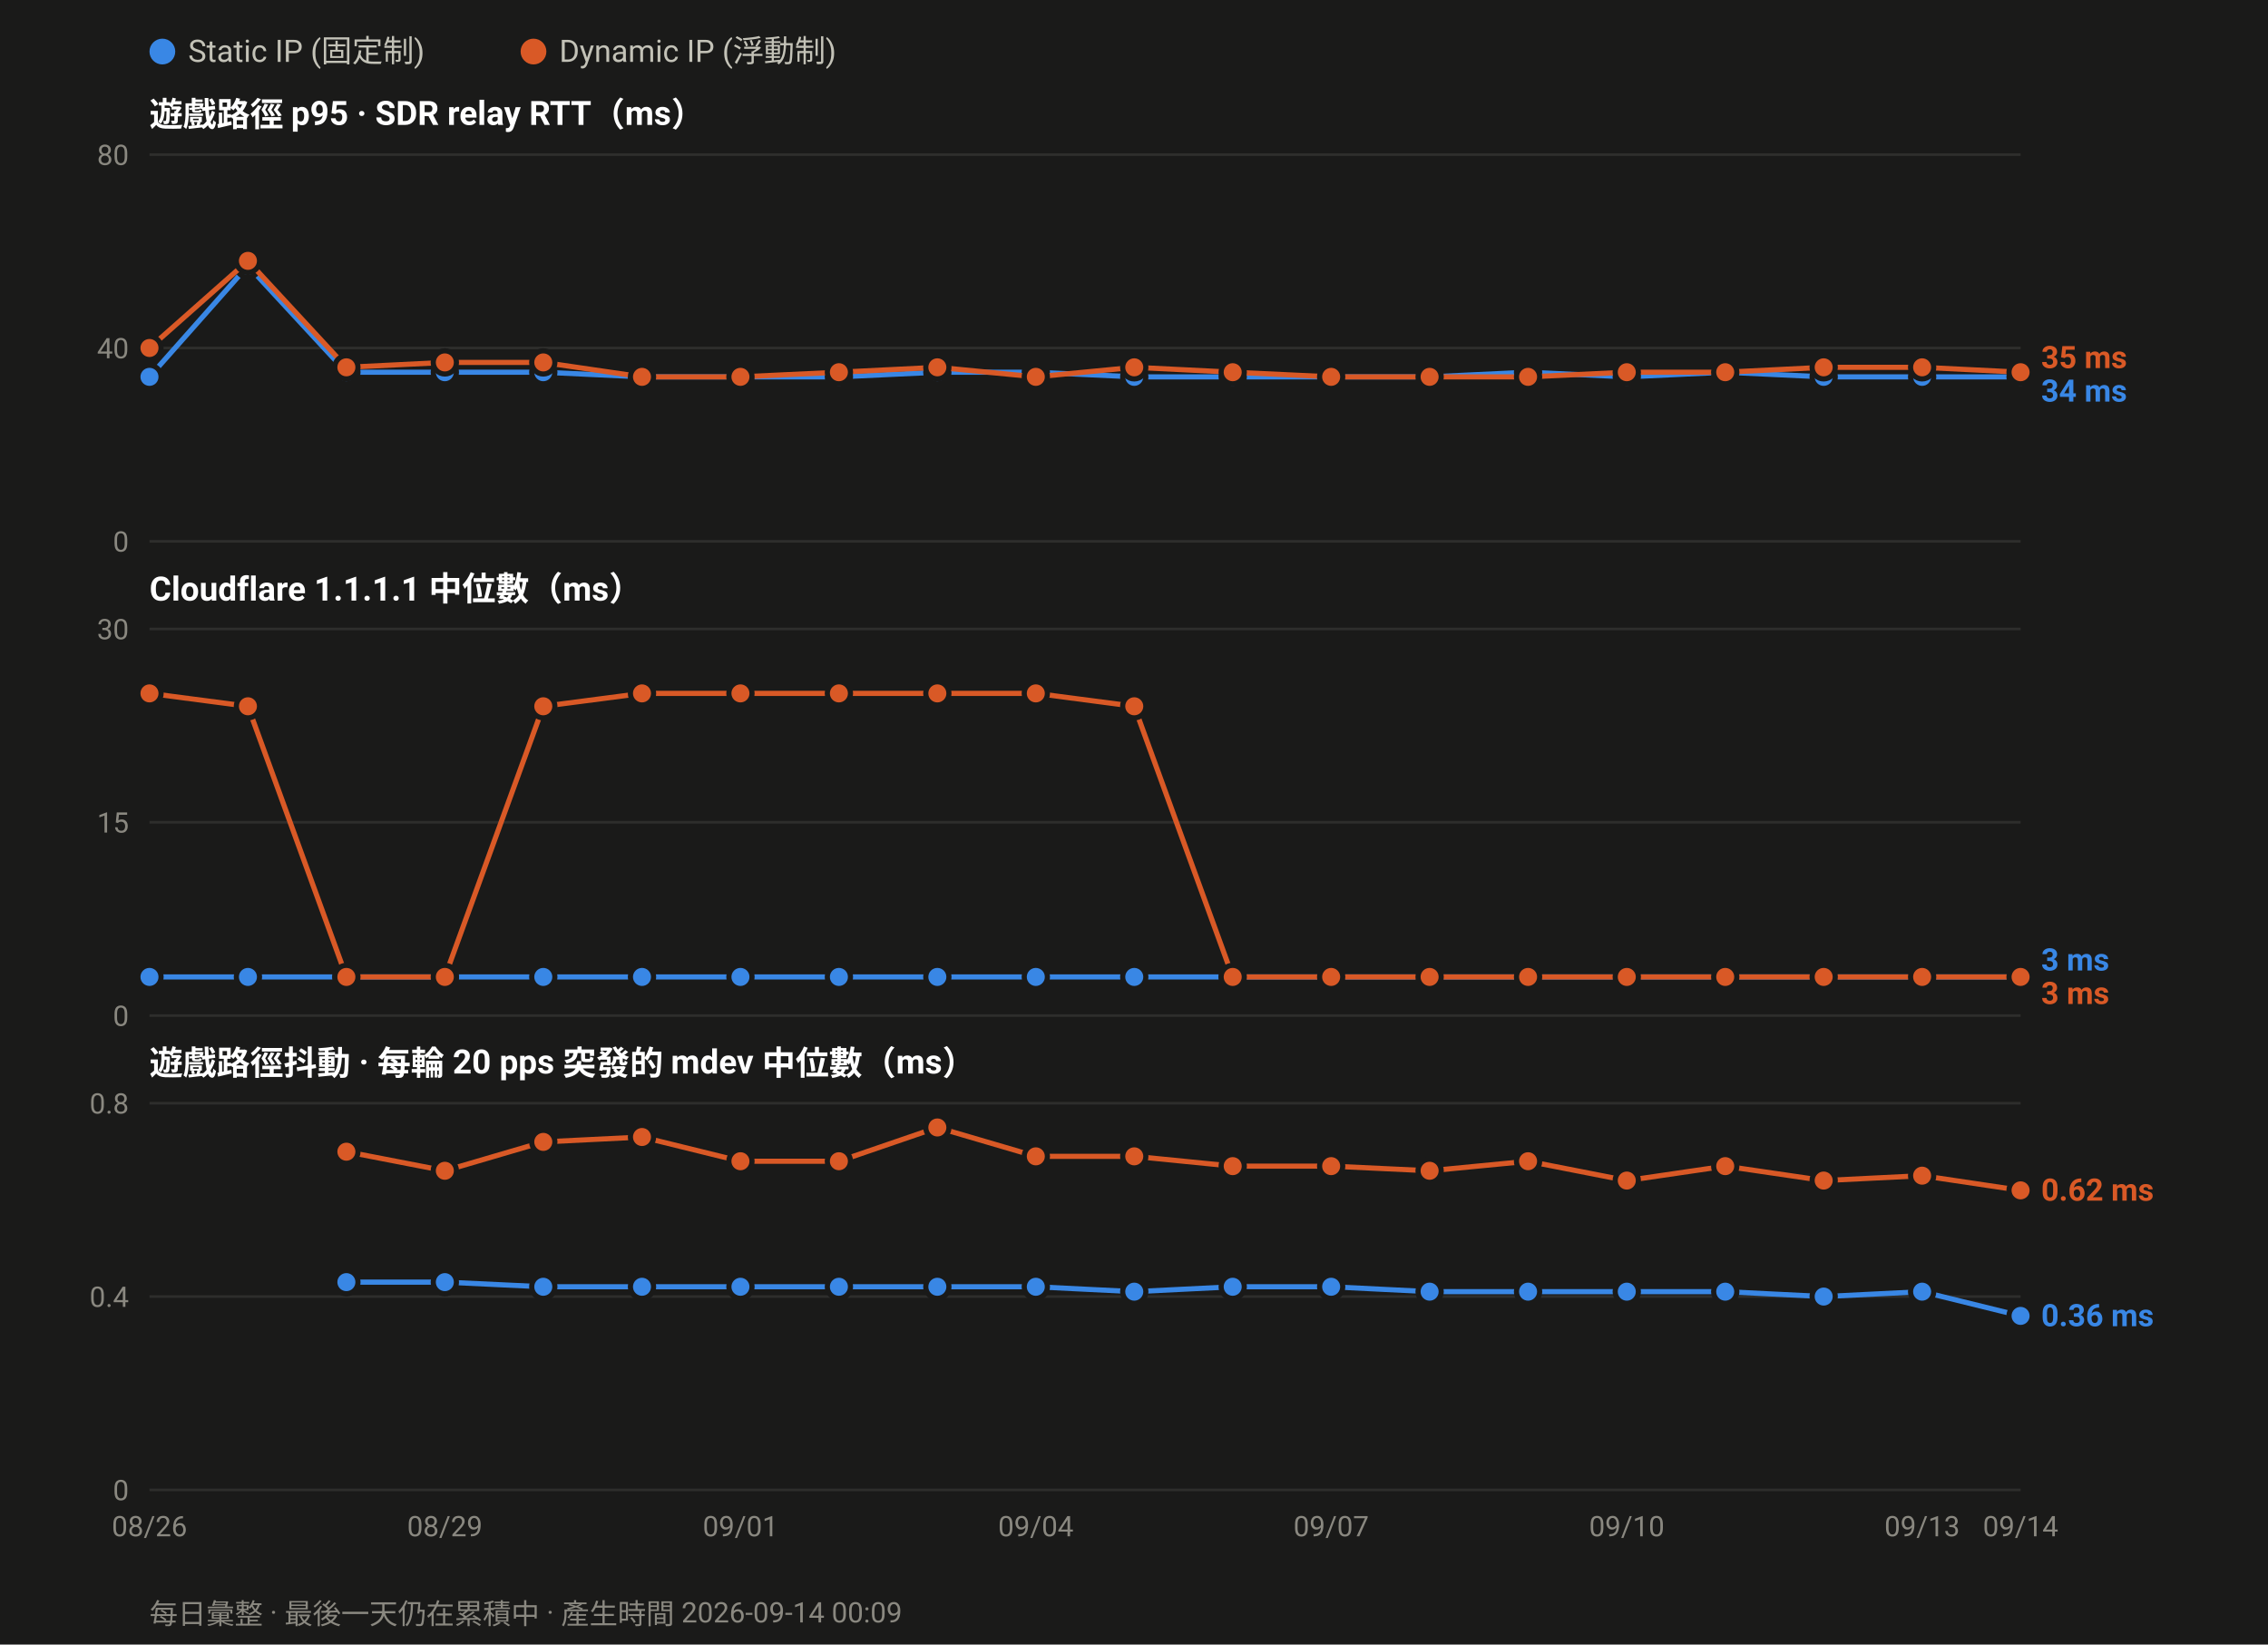
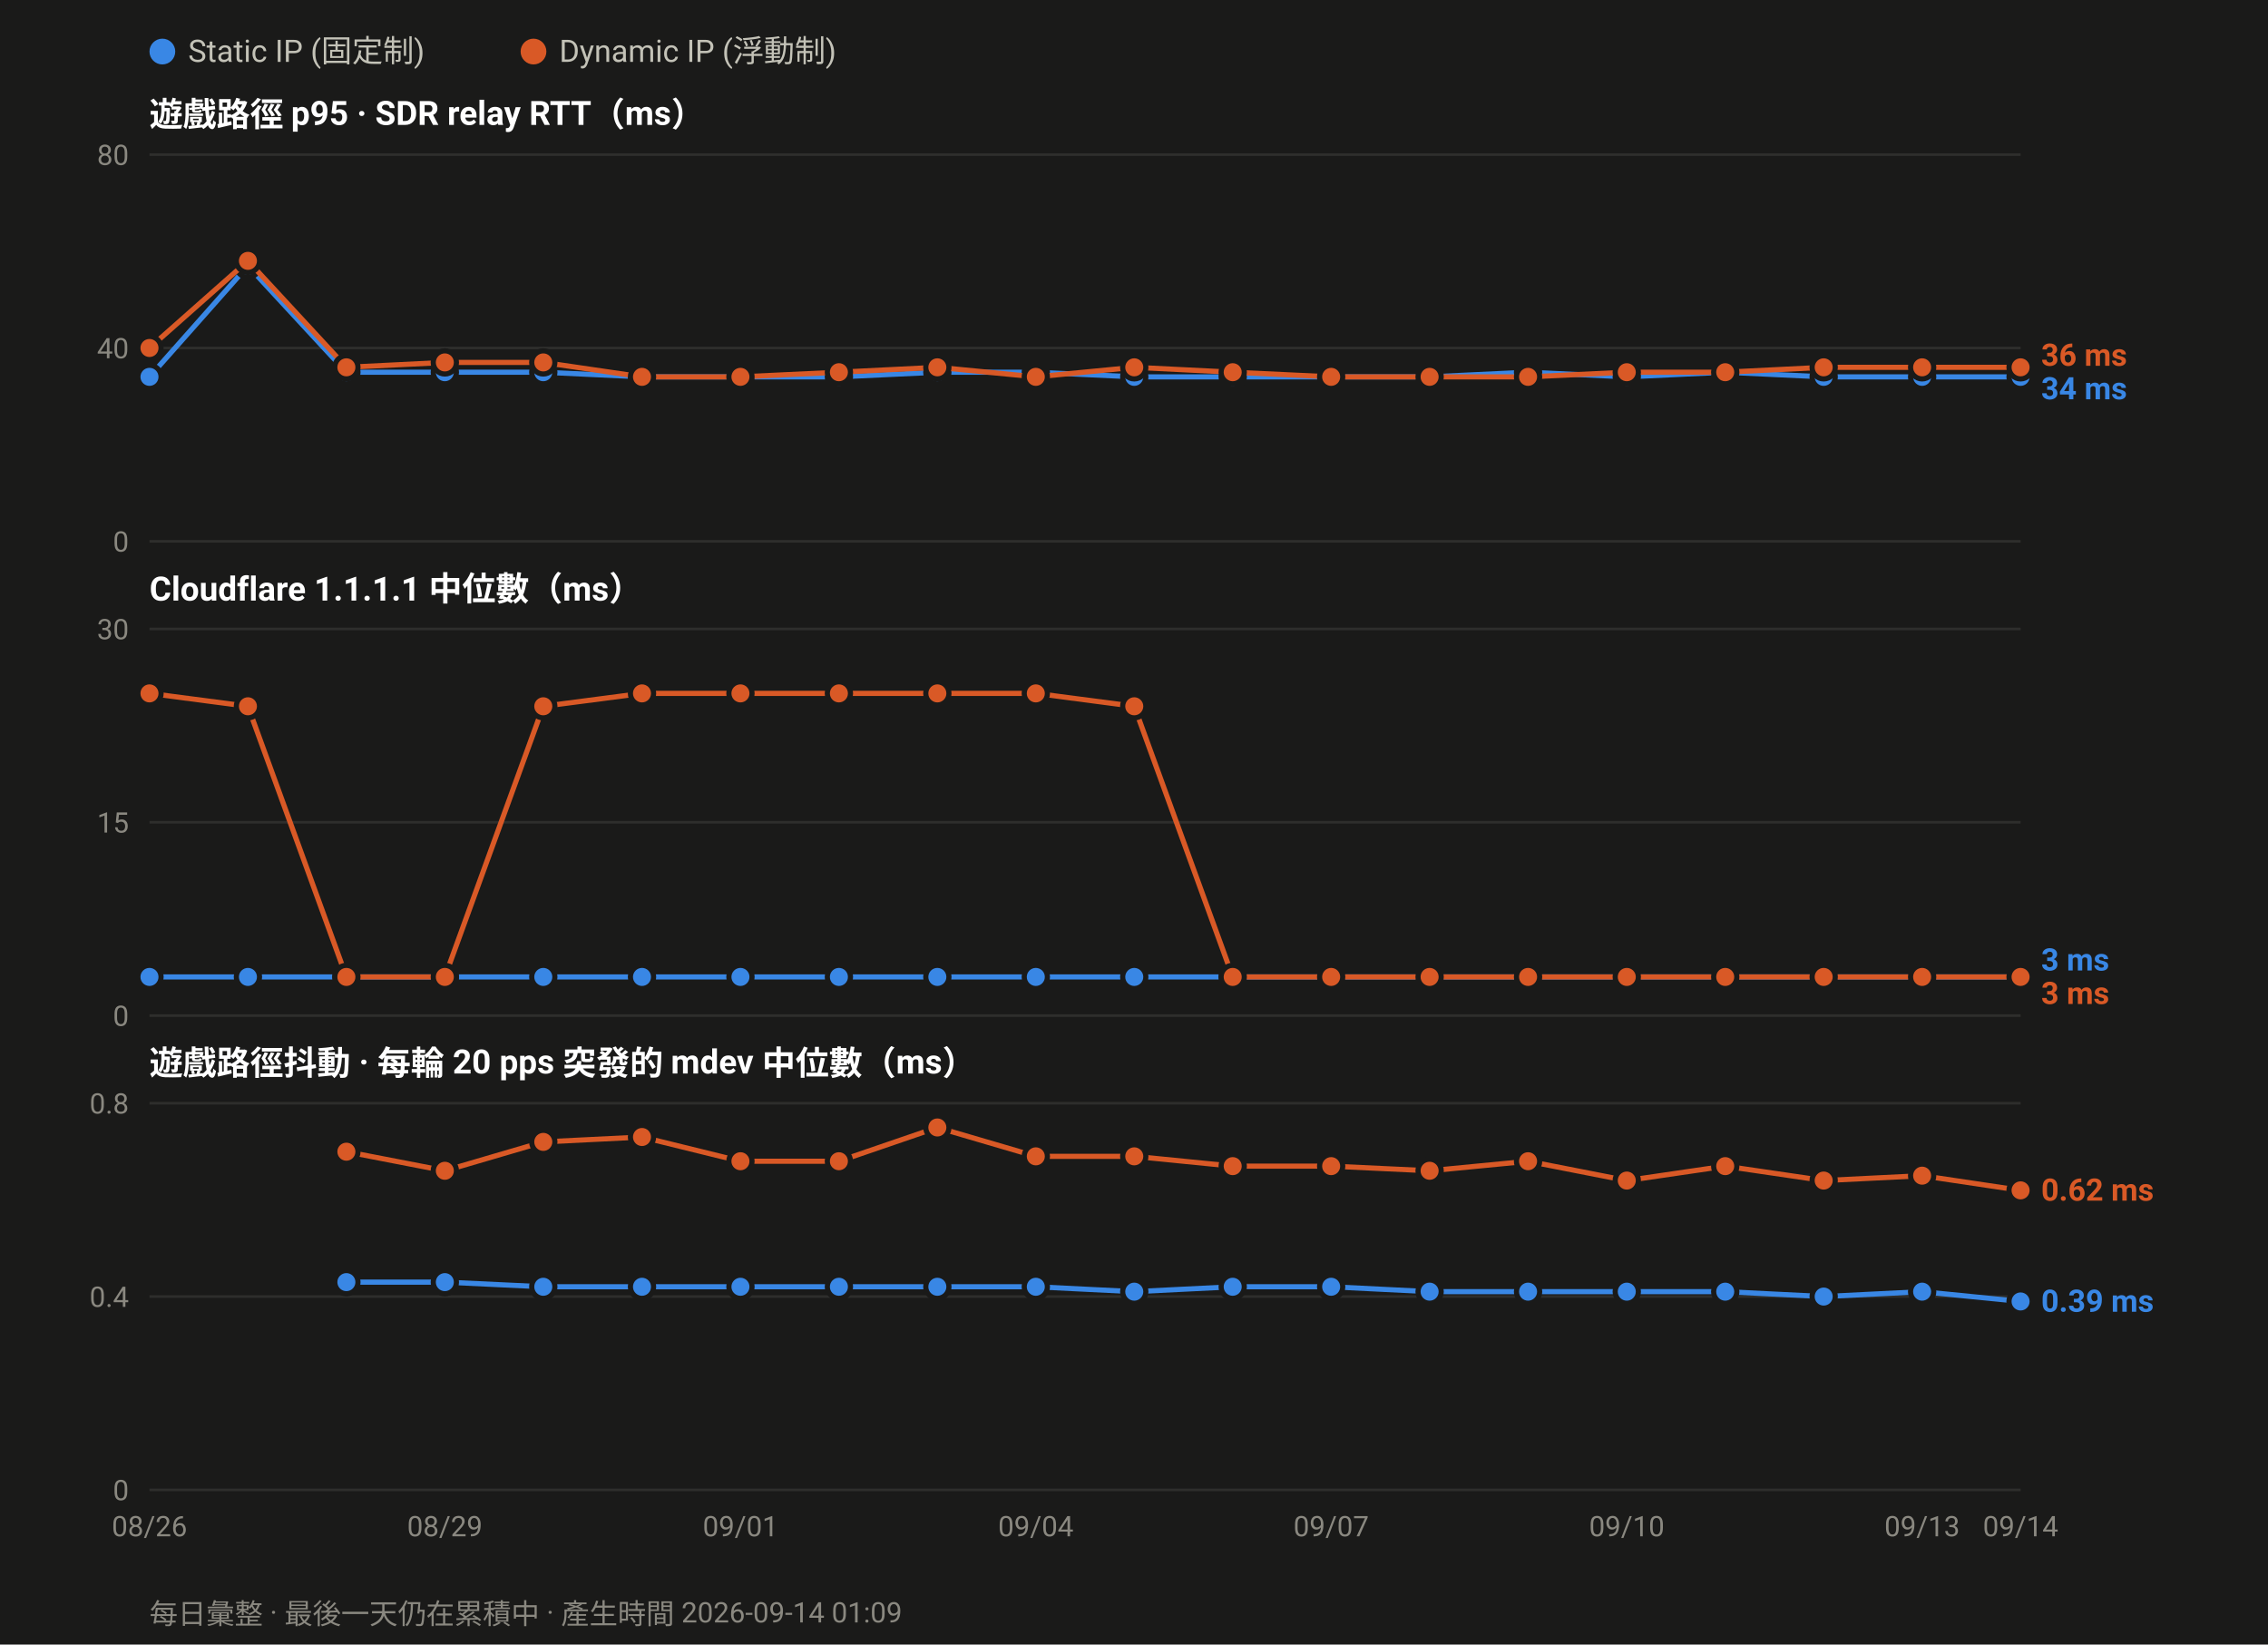
<svg xmlns="http://www.w3.org/2000/svg" width="880" height="638" viewBox="0 0 880 638" font-family="ui-sans-serif,-apple-system,Segoe UI,Roboto,Helvetica,Arial,sans-serif">
  <rect width="880" height="638" fill="#1a1a19" />
  <circle cx="63.0" cy="20" r="5" fill="#3987e5" />
  <text x="73.0" y="24" font-size="12" fill="#c3c2b7">Static IP (固定制)</text>
  <circle cx="207.0" cy="20" r="5" fill="#d95926" />
  <text x="217.0" y="24" font-size="12" fill="#c3c2b7">Dynamic IP (浮動制)</text>
  <text x="58" y="49.0" font-size="13" font-weight="600" fill="#ffffff">遊戲路徑 p95 · SDR relay RTT（ms）</text>
  <line x1="58" y1="210.0" x2="784.0" y2="210.0" stroke="#2e2e2c" stroke-width="1" />
  <text x="50" y="214.0" font-size="11" text-anchor="end" fill="#8a8880">0</text>
  <line x1="58" y1="135.0" x2="784.0" y2="135.0" stroke="#2e2e2c" stroke-width="1" />
  <text x="50" y="139.0" font-size="11" text-anchor="end" fill="#8a8880">40</text>
  <line x1="58" y1="60.0" x2="784.0" y2="60.0" stroke="#2e2e2c" stroke-width="1" />
  <text x="50" y="64.0" font-size="11" text-anchor="end" fill="#8a8880">80</text>
  <polyline fill="none" stroke="#3987e5" stroke-width="2" stroke-linejoin="round" points="58.0,146.2 96.2,103.1 134.4,144.4 172.6,144.4 210.8,144.4 249.1,146.2 287.3,146.2 325.5,146.2 363.7,144.4 401.9,144.4 440.1,146.2 478.3,146.2 516.5,146.2 554.7,146.2 592.9,144.4 631.2,146.2 669.4,144.4 707.6,146.2 745.8,146.2 784.0,146.2" />
  <circle cx="58.0" cy="146.2" r="4.5" fill="#3987e5" stroke="#1a1a19" stroke-width="2" />
  <circle cx="96.2" cy="103.1" r="4.5" fill="#3987e5" stroke="#1a1a19" stroke-width="2" />
  <circle cx="134.4" cy="144.4" r="4.5" fill="#3987e5" stroke="#1a1a19" stroke-width="2" />
  <circle cx="172.6" cy="144.4" r="4.5" fill="#3987e5" stroke="#1a1a19" stroke-width="2" />
  <circle cx="210.8" cy="144.4" r="4.5" fill="#3987e5" stroke="#1a1a19" stroke-width="2" />
  <circle cx="249.1" cy="146.2" r="4.5" fill="#3987e5" stroke="#1a1a19" stroke-width="2" />
  <circle cx="287.3" cy="146.2" r="4.5" fill="#3987e5" stroke="#1a1a19" stroke-width="2" />
  <circle cx="325.5" cy="146.2" r="4.5" fill="#3987e5" stroke="#1a1a19" stroke-width="2" />
  <circle cx="363.7" cy="144.4" r="4.5" fill="#3987e5" stroke="#1a1a19" stroke-width="2" />
  <circle cx="401.9" cy="144.4" r="4.5" fill="#3987e5" stroke="#1a1a19" stroke-width="2" />
  <circle cx="440.1" cy="146.2" r="4.5" fill="#3987e5" stroke="#1a1a19" stroke-width="2" />
  <circle cx="478.3" cy="146.2" r="4.5" fill="#3987e5" stroke="#1a1a19" stroke-width="2" />
  <circle cx="516.5" cy="146.2" r="4.5" fill="#3987e5" stroke="#1a1a19" stroke-width="2" />
  <circle cx="554.7" cy="146.2" r="4.5" fill="#3987e5" stroke="#1a1a19" stroke-width="2" />
  <circle cx="592.9" cy="144.4" r="4.5" fill="#3987e5" stroke="#1a1a19" stroke-width="2" />
  <circle cx="631.2" cy="146.2" r="4.5" fill="#3987e5" stroke="#1a1a19" stroke-width="2" />
  <circle cx="669.4" cy="144.4" r="4.5" fill="#3987e5" stroke="#1a1a19" stroke-width="2" />
  <circle cx="707.6" cy="146.2" r="4.5" fill="#3987e5" stroke="#1a1a19" stroke-width="2" />
  <circle cx="745.8" cy="146.2" r="4.5" fill="#3987e5" stroke="#1a1a19" stroke-width="2" />
  <circle cx="784.0" cy="146.2" r="4.5" fill="#3987e5" stroke="#1a1a19" stroke-width="2" />
-   <polyline fill="none" stroke="#d95926" stroke-width="2" stroke-linejoin="round" points="58.0,135.0 96.2,101.2 134.4,142.5 172.6,140.6 210.8,140.6 249.1,146.2 287.3,146.2 325.5,144.4 363.7,142.5 401.9,146.2 440.1,142.5 478.3,144.4 516.5,146.2 554.7,146.2 592.9,146.2 631.2,144.4 669.4,144.4 707.6,142.5 745.8,142.5 784.0,144.4" />
+   <polyline fill="none" stroke="#d95926" stroke-width="2" stroke-linejoin="round" points="58.0,135.0 96.2,101.2 134.4,142.5 172.6,140.6 210.8,140.6 249.1,146.2 287.3,146.2 325.5,144.4 363.7,142.5 401.9,146.2 440.1,142.5 478.3,144.4 516.5,146.2 554.7,146.2 592.9,146.2 631.2,144.4 669.4,144.4 707.6,142.5 745.8,142.5 784.0,142.5" />
  <circle cx="58.0" cy="135.0" r="4.5" fill="#d95926" stroke="#1a1a19" stroke-width="2" />
  <circle cx="96.2" cy="101.2" r="4.5" fill="#d95926" stroke="#1a1a19" stroke-width="2" />
  <circle cx="134.4" cy="142.5" r="4.5" fill="#d95926" stroke="#1a1a19" stroke-width="2" />
  <circle cx="172.6" cy="140.6" r="4.5" fill="#d95926" stroke="#1a1a19" stroke-width="2" />
  <circle cx="210.8" cy="140.6" r="4.5" fill="#d95926" stroke="#1a1a19" stroke-width="2" />
  <circle cx="249.1" cy="146.2" r="4.5" fill="#d95926" stroke="#1a1a19" stroke-width="2" />
  <circle cx="287.3" cy="146.2" r="4.5" fill="#d95926" stroke="#1a1a19" stroke-width="2" />
  <circle cx="325.5" cy="144.4" r="4.5" fill="#d95926" stroke="#1a1a19" stroke-width="2" />
  <circle cx="363.7" cy="142.5" r="4.5" fill="#d95926" stroke="#1a1a19" stroke-width="2" />
  <circle cx="401.9" cy="146.2" r="4.5" fill="#d95926" stroke="#1a1a19" stroke-width="2" />
  <circle cx="440.1" cy="142.5" r="4.5" fill="#d95926" stroke="#1a1a19" stroke-width="2" />
  <circle cx="478.3" cy="144.4" r="4.5" fill="#d95926" stroke="#1a1a19" stroke-width="2" />
  <circle cx="516.5" cy="146.2" r="4.5" fill="#d95926" stroke="#1a1a19" stroke-width="2" />
  <circle cx="554.7" cy="146.2" r="4.5" fill="#d95926" stroke="#1a1a19" stroke-width="2" />
  <circle cx="592.9" cy="146.2" r="4.5" fill="#d95926" stroke="#1a1a19" stroke-width="2" />
  <circle cx="631.2" cy="144.4" r="4.5" fill="#d95926" stroke="#1a1a19" stroke-width="2" />
  <circle cx="669.4" cy="144.4" r="4.5" fill="#d95926" stroke="#1a1a19" stroke-width="2" />
  <circle cx="707.6" cy="142.5" r="4.5" fill="#d95926" stroke="#1a1a19" stroke-width="2" />
  <circle cx="745.8" cy="142.5" r="4.5" fill="#d95926" stroke="#1a1a19" stroke-width="2" />
-   <circle cx="784.0" cy="144.4" r="4.5" fill="#d95926" stroke="#1a1a19" stroke-width="2" />
-   <text x="792.0" y="142.8" font-size="12" font-weight="600" fill="#d95926">35 ms</text>
-   <text x="792.0" y="155.8" font-size="12" font-weight="600" fill="#3987e5">34 ms</text>
+   <circle cx="784.0" cy="142.5" r="4.5" fill="#d95926" stroke="#1a1a19" stroke-width="2" />
+   <text x="792.0" y="141.9" font-size="12" font-weight="600" fill="#d95926">36 ms</text>
+   <text x="792.0" y="154.9" font-size="12" font-weight="600" fill="#3987e5">34 ms</text>
  <text x="58" y="233.0" font-size="13" font-weight="600" fill="#ffffff">Cloudflare 1.1.1.1 中位數（ms）</text>
  <line x1="58" y1="394.0" x2="784.0" y2="394.0" stroke="#2e2e2c" stroke-width="1" />
  <text x="50" y="398.0" font-size="11" text-anchor="end" fill="#8a8880">0</text>
  <line x1="58" y1="319.0" x2="784.0" y2="319.0" stroke="#2e2e2c" stroke-width="1" />
  <text x="50" y="323.0" font-size="11" text-anchor="end" fill="#8a8880">15</text>
  <line x1="58" y1="244.0" x2="784.0" y2="244.0" stroke="#2e2e2c" stroke-width="1" />
  <text x="50" y="248.0" font-size="11" text-anchor="end" fill="#8a8880">30</text>
  <polyline fill="none" stroke="#3987e5" stroke-width="2" stroke-linejoin="round" points="58.0,379.0 96.2,379.0 134.4,379.0 172.6,379.0 210.8,379.0 249.1,379.0 287.3,379.0 325.5,379.0 363.7,379.0 401.9,379.0 440.1,379.0 478.3,379.0 516.5,379.0 554.7,379.0 592.9,379.0 631.2,379.0 669.4,379.0 707.6,379.0 745.8,379.0 784.0,379.0" />
  <circle cx="58.0" cy="379.0" r="4.5" fill="#3987e5" stroke="#1a1a19" stroke-width="2" />
  <circle cx="96.2" cy="379.0" r="4.5" fill="#3987e5" stroke="#1a1a19" stroke-width="2" />
  <circle cx="134.4" cy="379.0" r="4.5" fill="#3987e5" stroke="#1a1a19" stroke-width="2" />
  <circle cx="172.6" cy="379.0" r="4.5" fill="#3987e5" stroke="#1a1a19" stroke-width="2" />
  <circle cx="210.8" cy="379.0" r="4.5" fill="#3987e5" stroke="#1a1a19" stroke-width="2" />
  <circle cx="249.1" cy="379.0" r="4.5" fill="#3987e5" stroke="#1a1a19" stroke-width="2" />
  <circle cx="287.3" cy="379.0" r="4.5" fill="#3987e5" stroke="#1a1a19" stroke-width="2" />
  <circle cx="325.5" cy="379.0" r="4.5" fill="#3987e5" stroke="#1a1a19" stroke-width="2" />
  <circle cx="363.7" cy="379.0" r="4.5" fill="#3987e5" stroke="#1a1a19" stroke-width="2" />
  <circle cx="401.9" cy="379.0" r="4.5" fill="#3987e5" stroke="#1a1a19" stroke-width="2" />
  <circle cx="440.1" cy="379.0" r="4.5" fill="#3987e5" stroke="#1a1a19" stroke-width="2" />
  <circle cx="478.3" cy="379.0" r="4.5" fill="#3987e5" stroke="#1a1a19" stroke-width="2" />
  <circle cx="516.5" cy="379.0" r="4.5" fill="#3987e5" stroke="#1a1a19" stroke-width="2" />
  <circle cx="554.7" cy="379.0" r="4.5" fill="#3987e5" stroke="#1a1a19" stroke-width="2" />
  <circle cx="592.9" cy="379.0" r="4.5" fill="#3987e5" stroke="#1a1a19" stroke-width="2" />
  <circle cx="631.2" cy="379.0" r="4.5" fill="#3987e5" stroke="#1a1a19" stroke-width="2" />
  <circle cx="669.4" cy="379.0" r="4.5" fill="#3987e5" stroke="#1a1a19" stroke-width="2" />
  <circle cx="707.6" cy="379.0" r="4.5" fill="#3987e5" stroke="#1a1a19" stroke-width="2" />
  <circle cx="745.8" cy="379.0" r="4.5" fill="#3987e5" stroke="#1a1a19" stroke-width="2" />
  <circle cx="784.0" cy="379.0" r="4.5" fill="#3987e5" stroke="#1a1a19" stroke-width="2" />
  <polyline fill="none" stroke="#d95926" stroke-width="2" stroke-linejoin="round" points="58.0,269.0 96.2,274.0 134.4,379.0 172.6,379.0 210.8,274.0 249.1,269.0 287.3,269.0 325.5,269.0 363.7,269.0 401.9,269.0 440.1,274.0 478.3,379.0 516.5,379.0 554.7,379.0 592.9,379.0 631.2,379.0 669.4,379.0 707.6,379.0 745.8,379.0 784.0,379.0" />
  <circle cx="58.0" cy="269.0" r="4.5" fill="#d95926" stroke="#1a1a19" stroke-width="2" />
  <circle cx="96.2" cy="274.0" r="4.5" fill="#d95926" stroke="#1a1a19" stroke-width="2" />
  <circle cx="134.4" cy="379.0" r="4.5" fill="#d95926" stroke="#1a1a19" stroke-width="2" />
  <circle cx="172.6" cy="379.0" r="4.5" fill="#d95926" stroke="#1a1a19" stroke-width="2" />
  <circle cx="210.8" cy="274.0" r="4.5" fill="#d95926" stroke="#1a1a19" stroke-width="2" />
  <circle cx="249.1" cy="269.0" r="4.5" fill="#d95926" stroke="#1a1a19" stroke-width="2" />
  <circle cx="287.3" cy="269.0" r="4.5" fill="#d95926" stroke="#1a1a19" stroke-width="2" />
  <circle cx="325.5" cy="269.0" r="4.5" fill="#d95926" stroke="#1a1a19" stroke-width="2" />
  <circle cx="363.7" cy="269.0" r="4.5" fill="#d95926" stroke="#1a1a19" stroke-width="2" />
  <circle cx="401.9" cy="269.0" r="4.5" fill="#d95926" stroke="#1a1a19" stroke-width="2" />
  <circle cx="440.1" cy="274.0" r="4.5" fill="#d95926" stroke="#1a1a19" stroke-width="2" />
  <circle cx="478.3" cy="379.0" r="4.5" fill="#d95926" stroke="#1a1a19" stroke-width="2" />
  <circle cx="516.5" cy="379.0" r="4.5" fill="#d95926" stroke="#1a1a19" stroke-width="2" />
  <circle cx="554.7" cy="379.0" r="4.5" fill="#d95926" stroke="#1a1a19" stroke-width="2" />
  <circle cx="592.9" cy="379.0" r="4.5" fill="#d95926" stroke="#1a1a19" stroke-width="2" />
  <circle cx="631.2" cy="379.0" r="4.5" fill="#d95926" stroke="#1a1a19" stroke-width="2" />
  <circle cx="669.4" cy="379.0" r="4.5" fill="#d95926" stroke="#1a1a19" stroke-width="2" />
  <circle cx="707.6" cy="379.0" r="4.5" fill="#d95926" stroke="#1a1a19" stroke-width="2" />
  <circle cx="745.8" cy="379.0" r="4.5" fill="#d95926" stroke="#1a1a19" stroke-width="2" />
  <circle cx="784.0" cy="379.0" r="4.5" fill="#d95926" stroke="#1a1a19" stroke-width="2" />
  <text x="792.0" y="376.5" font-size="12" font-weight="600" fill="#3987e5">3 ms</text>
  <text x="792.0" y="389.5" font-size="12" font-weight="600" fill="#d95926">3 ms</text>
  <text x="58" y="417.0" font-size="13" font-weight="600" fill="#ffffff">遊戲路徑抖動 · 每輪 20 pps 突發的 mdev 中位數（ms）</text>
  <line x1="58" y1="578.0" x2="784.0" y2="578.0" stroke="#2e2e2c" stroke-width="1" />
  <text x="50" y="582.0" font-size="11" text-anchor="end" fill="#8a8880">0</text>
  <line x1="58" y1="503.0" x2="784.0" y2="503.0" stroke="#2e2e2c" stroke-width="1" />
  <text x="50" y="507.0" font-size="11" text-anchor="end" fill="#8a8880">0.4</text>
  <line x1="58" y1="428.0" x2="784.0" y2="428.0" stroke="#2e2e2c" stroke-width="1" />
  <text x="50" y="432.0" font-size="11" text-anchor="end" fill="#8a8880">0.8</text>
-   <polyline fill="none" stroke="#3987e5" stroke-width="2" stroke-linejoin="round" points="134.4,497.4 172.6,497.4 210.8,499.2 249.1,499.2 287.3,499.2 325.5,499.2 363.7,499.2 401.9,499.2 440.1,501.1 478.3,499.2 516.5,499.2 554.7,501.1 592.9,501.1 631.2,501.1 669.4,501.1 707.6,503.0 745.8,501.1 784.0,510.5" />
+   <polyline fill="none" stroke="#3987e5" stroke-width="2" stroke-linejoin="round" points="134.4,497.4 172.6,497.4 210.8,499.2 249.1,499.2 287.3,499.2 325.5,499.2 363.7,499.2 401.9,499.2 440.1,501.1 478.3,499.2 516.5,499.2 554.7,501.1 592.9,501.1 631.2,501.1 669.4,501.1 707.6,503.0 745.8,501.1 784.0,504.9" />
  <circle cx="134.4" cy="497.4" r="4.5" fill="#3987e5" stroke="#1a1a19" stroke-width="2" />
  <circle cx="172.6" cy="497.4" r="4.5" fill="#3987e5" stroke="#1a1a19" stroke-width="2" />
  <circle cx="210.8" cy="499.2" r="4.5" fill="#3987e5" stroke="#1a1a19" stroke-width="2" />
  <circle cx="249.1" cy="499.2" r="4.5" fill="#3987e5" stroke="#1a1a19" stroke-width="2" />
  <circle cx="287.3" cy="499.2" r="4.5" fill="#3987e5" stroke="#1a1a19" stroke-width="2" />
  <circle cx="325.5" cy="499.2" r="4.5" fill="#3987e5" stroke="#1a1a19" stroke-width="2" />
  <circle cx="363.7" cy="499.2" r="4.5" fill="#3987e5" stroke="#1a1a19" stroke-width="2" />
  <circle cx="401.9" cy="499.2" r="4.5" fill="#3987e5" stroke="#1a1a19" stroke-width="2" />
  <circle cx="440.1" cy="501.1" r="4.5" fill="#3987e5" stroke="#1a1a19" stroke-width="2" />
  <circle cx="478.3" cy="499.2" r="4.5" fill="#3987e5" stroke="#1a1a19" stroke-width="2" />
  <circle cx="516.5" cy="499.2" r="4.5" fill="#3987e5" stroke="#1a1a19" stroke-width="2" />
  <circle cx="554.7" cy="501.1" r="4.5" fill="#3987e5" stroke="#1a1a19" stroke-width="2" />
  <circle cx="592.9" cy="501.1" r="4.5" fill="#3987e5" stroke="#1a1a19" stroke-width="2" />
  <circle cx="631.2" cy="501.1" r="4.5" fill="#3987e5" stroke="#1a1a19" stroke-width="2" />
  <circle cx="669.4" cy="501.1" r="4.5" fill="#3987e5" stroke="#1a1a19" stroke-width="2" />
  <circle cx="707.6" cy="503.0" r="4.5" fill="#3987e5" stroke="#1a1a19" stroke-width="2" />
  <circle cx="745.8" cy="501.1" r="4.5" fill="#3987e5" stroke="#1a1a19" stroke-width="2" />
-   <circle cx="784.0" cy="510.5" r="4.5" fill="#3987e5" stroke="#1a1a19" stroke-width="2" />
+   <circle cx="784.0" cy="504.9" r="4.5" fill="#3987e5" stroke="#1a1a19" stroke-width="2" />
  <polyline fill="none" stroke="#d95926" stroke-width="2" stroke-linejoin="round" points="134.4,446.8 172.6,454.2 210.8,443.0 249.1,441.1 287.3,450.5 325.5,450.5 363.7,437.4 401.9,448.6 440.1,448.6 478.3,452.4 516.5,452.4 554.7,454.2 592.9,450.5 631.2,458.0 669.4,452.4 707.6,458.0 745.8,456.1 784.0,461.8" />
  <circle cx="134.4" cy="446.8" r="4.5" fill="#d95926" stroke="#1a1a19" stroke-width="2" />
  <circle cx="172.6" cy="454.2" r="4.5" fill="#d95926" stroke="#1a1a19" stroke-width="2" />
  <circle cx="210.8" cy="443.0" r="4.5" fill="#d95926" stroke="#1a1a19" stroke-width="2" />
  <circle cx="249.1" cy="441.1" r="4.5" fill="#d95926" stroke="#1a1a19" stroke-width="2" />
  <circle cx="287.3" cy="450.5" r="4.5" fill="#d95926" stroke="#1a1a19" stroke-width="2" />
  <circle cx="325.5" cy="450.5" r="4.5" fill="#d95926" stroke="#1a1a19" stroke-width="2" />
  <circle cx="363.7" cy="437.4" r="4.5" fill="#d95926" stroke="#1a1a19" stroke-width="2" />
  <circle cx="401.9" cy="448.6" r="4.5" fill="#d95926" stroke="#1a1a19" stroke-width="2" />
  <circle cx="440.1" cy="448.6" r="4.5" fill="#d95926" stroke="#1a1a19" stroke-width="2" />
  <circle cx="478.3" cy="452.4" r="4.5" fill="#d95926" stroke="#1a1a19" stroke-width="2" />
  <circle cx="516.5" cy="452.4" r="4.5" fill="#d95926" stroke="#1a1a19" stroke-width="2" />
  <circle cx="554.7" cy="454.2" r="4.5" fill="#d95926" stroke="#1a1a19" stroke-width="2" />
  <circle cx="592.9" cy="450.5" r="4.5" fill="#d95926" stroke="#1a1a19" stroke-width="2" />
  <circle cx="631.2" cy="458.0" r="4.5" fill="#d95926" stroke="#1a1a19" stroke-width="2" />
  <circle cx="669.4" cy="452.4" r="4.5" fill="#d95926" stroke="#1a1a19" stroke-width="2" />
  <circle cx="707.6" cy="458.0" r="4.5" fill="#d95926" stroke="#1a1a19" stroke-width="2" />
  <circle cx="745.8" cy="456.1" r="4.5" fill="#d95926" stroke="#1a1a19" stroke-width="2" />
  <circle cx="784.0" cy="461.8" r="4.5" fill="#d95926" stroke="#1a1a19" stroke-width="2" />
  <text x="792.0" y="465.8" font-size="12" font-weight="600" fill="#d95926">0.62 ms</text>
-   <text x="792.0" y="514.5" font-size="12" font-weight="600" fill="#3987e5">0.36 ms</text>
+   <text x="792.0" y="508.9" font-size="12" font-weight="600" fill="#3987e5">0.39 ms</text>
  <text x="58.0" y="596.0" font-size="11" text-anchor="middle" fill="#8a8880">08/26</text>
  <text x="172.6" y="596.0" font-size="11" text-anchor="middle" fill="#8a8880">08/29</text>
  <text x="287.3" y="596.0" font-size="11" text-anchor="middle" fill="#8a8880">09/01</text>
  <text x="401.9" y="596.0" font-size="11" text-anchor="middle" fill="#8a8880">09/04</text>
  <text x="516.5" y="596.0" font-size="11" text-anchor="middle" fill="#8a8880">09/07</text>
  <text x="631.2" y="596.0" font-size="11" text-anchor="middle" fill="#8a8880">09/10</text>
  <text x="745.8" y="596.0" font-size="11" text-anchor="middle" fill="#8a8880">09/13</text>
  <text x="784.0" y="596.0" font-size="11" text-anchor="middle" fill="#8a8880">09/14</text>
-   <text x="58" y="630" font-size="11" fill="#8a8880">每日彙整 · 最後一天仍在累積中 · 產生時間 2026-09-14 00:09</text>
+   <text x="58" y="630" font-size="11" fill="#8a8880">每日彙整 · 最後一天仍在累積中 · 產生時間 2026-09-14 01:09</text>
</svg>
